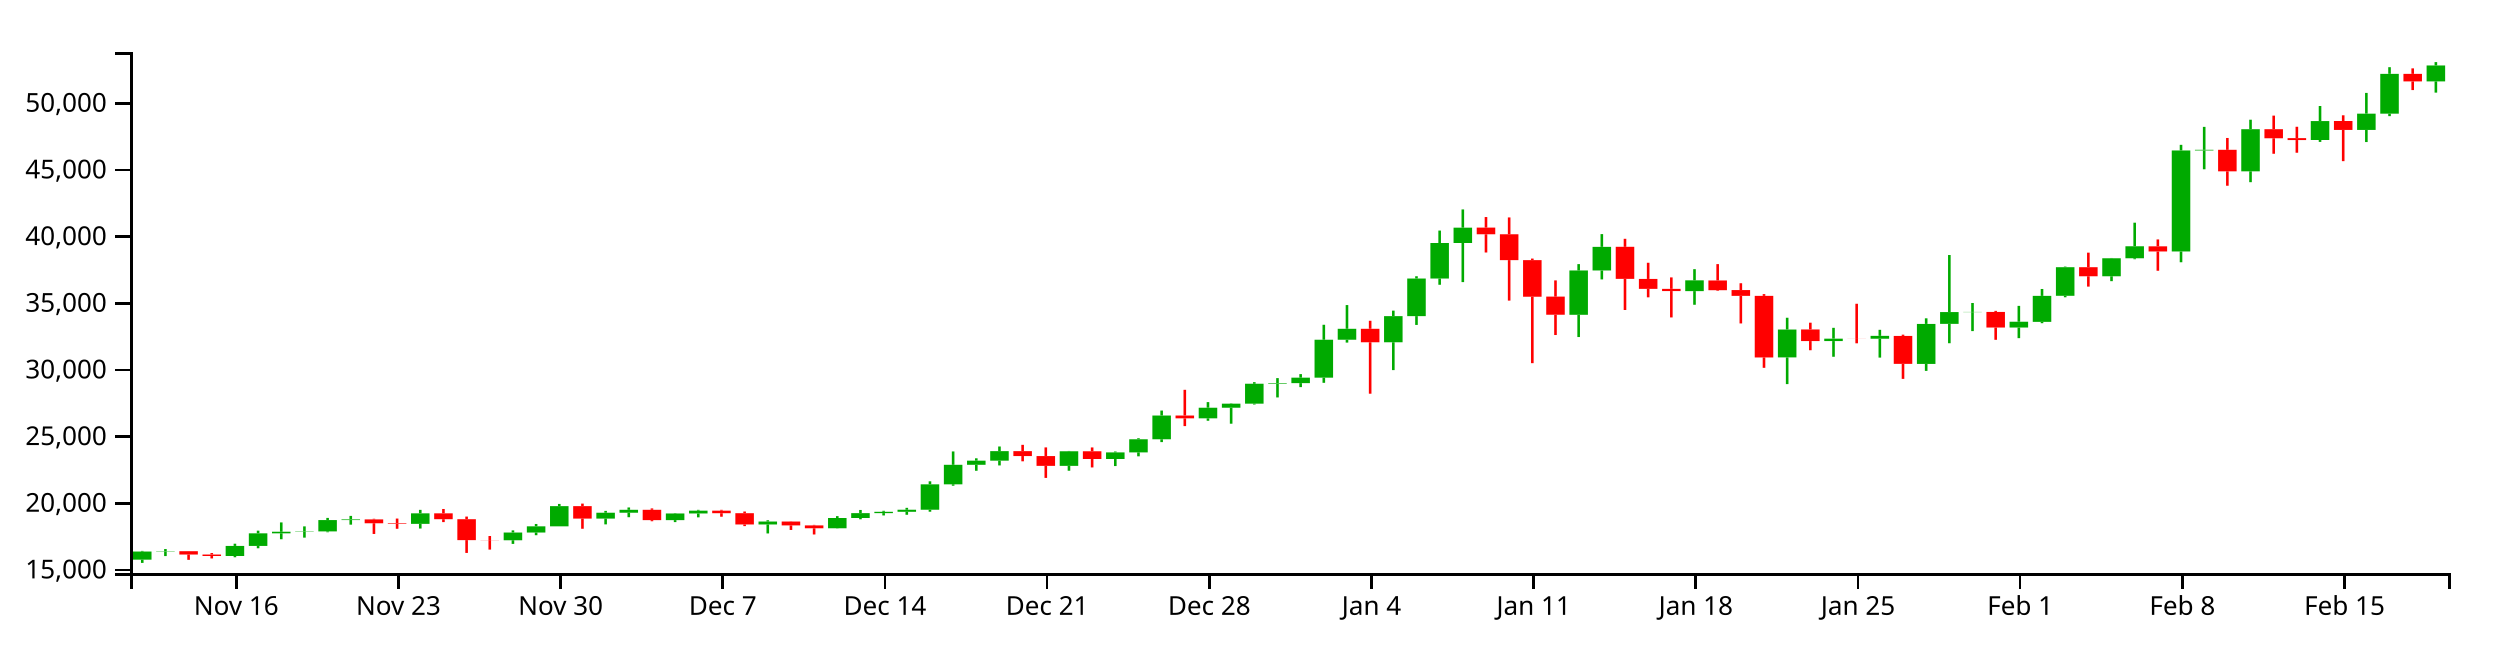
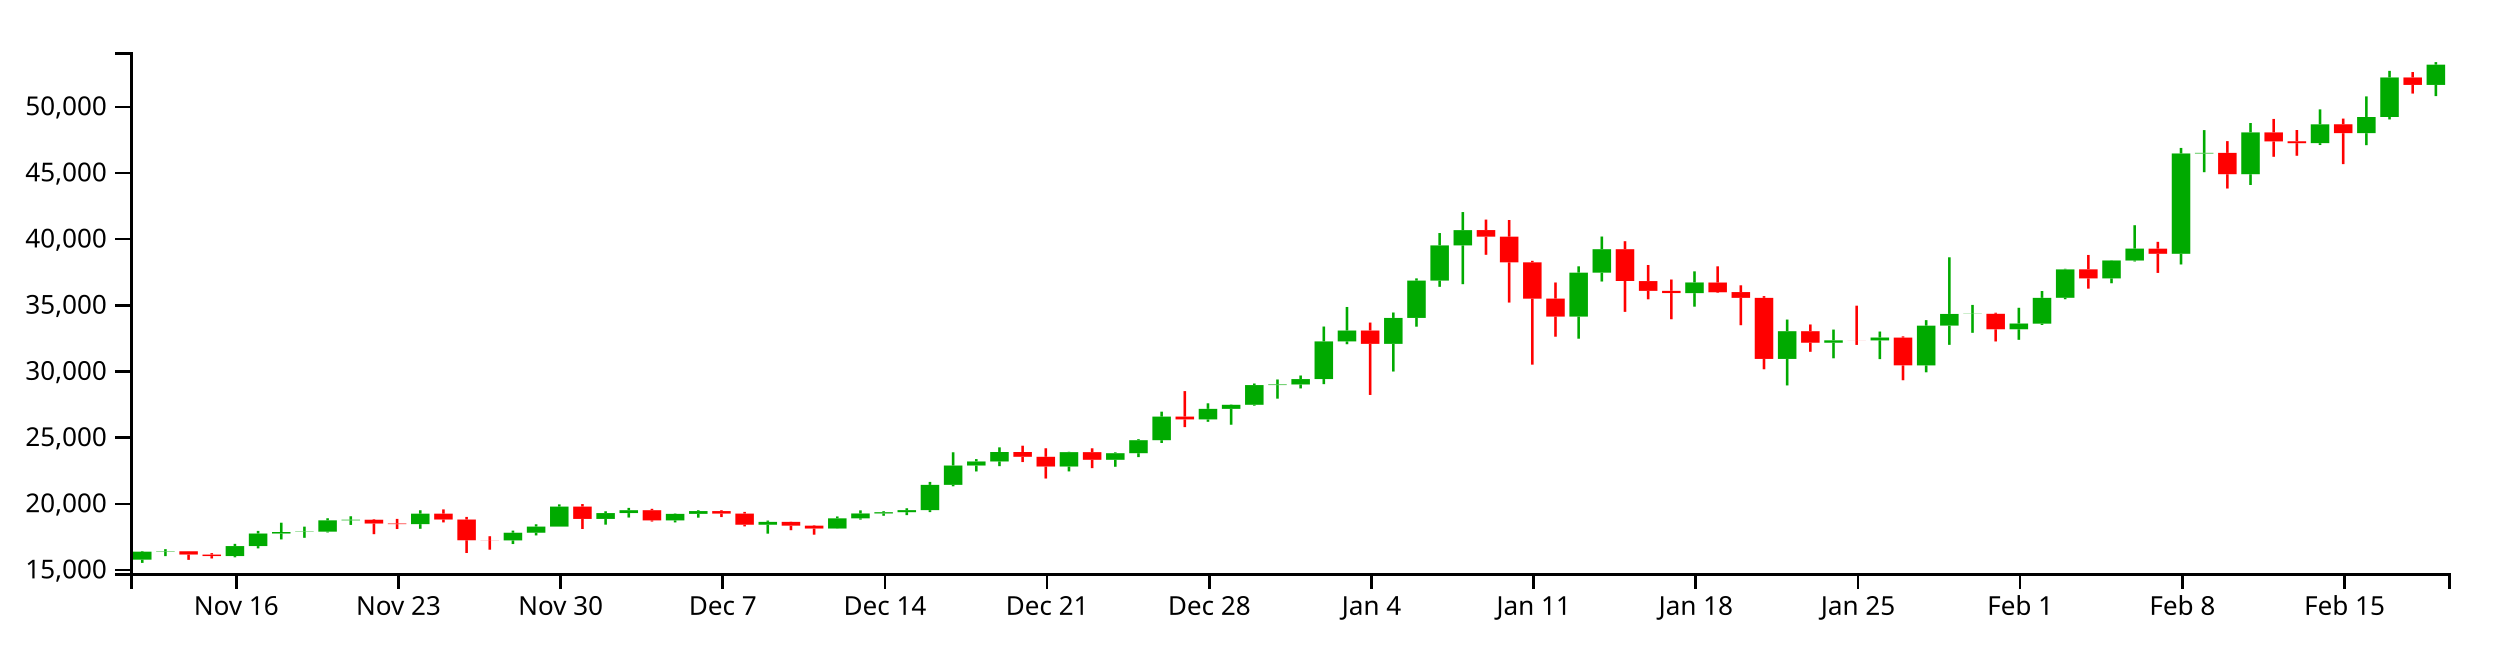
<svg xmlns="http://www.w3.org/2000/svg" version="1.1" width="960" height="250">
  <g transform="translate(50,20)">
    <style>.axis path,.axis line{fill:none;stroke:#000;shape-rendering:crispEdges;}path.candle{stroke:#000000;}path.candle.body{stroke-width:0;}path.candle.up{fill:#00AA00;stroke:#00AA00;}path.candle.down{fill:#FF0000;stroke:#FF0000;}</style>
    <g class="candlestick">
      <g class="data">
-         <path class="candle body up" d="M 1.068 194.907 l 7.117 0 L 8.185 191.796 l -7.117 0 L 1.068 194.907 M 9.964 191.796 l 7.117 0 L 17.081 191.648 l -7.117 0 L 9.964 191.796 M 36.653 193.51 l 7.117 0 L 43.77 189.636 l -7.117 0 L 36.653 193.51 M 45.55 189.639 l 7.117 0 L 52.667 184.794 l -7.117 0 L 45.55 189.639 M 54.446 184.794 l 7.117 0 L 61.563 184.196 l -7.117 0 L 54.446 184.794 M 63.343 184.188 l 7.117 0 L 70.46 184.059 l -7.117 0 L 63.343 184.188 M 72.239 184.059 l 7.117 0 L 79.356 179.693 l -7.117 0 L 72.239 184.059 M 81.136 179.693 l 7.117 0 L 88.253 179.446 l -7.117 0 L 81.136 179.693 M 107.825 181.165 l 7.117 0 L 114.942 177.11 l -7.117 0 L 107.825 181.165 M 143.411 187.455 l 7.117 0 L 150.528 184.484 l -7.117 0 L 143.411 187.455 M 152.307 184.484 l 7.117 0 L 159.424 182.102 l -7.117 0 L 152.307 184.484 M 161.204 182.102 l 7.117 0 L 168.321 174.367 l -7.117 0 L 161.204 182.102 M 178.996 179.133 l 7.117 0 L 186.114 176.885 l -7.117 0 L 178.996 179.133 M 187.893 176.885 l 7.117 0 L 195.01 175.769 l -7.117 0 L 187.893 176.885 M 205.686 179.719 l 7.117 0 L 212.803 177.174 l -7.117 0 L 205.686 179.719 M 214.582 177.174 l 7.117 0 L 221.699 176.089 l -7.117 0 L 214.582 177.174 M 241.271 181.39 l 7.117 0 L 248.389 180.278 l -7.117 0 L 241.271 181.39 M 267.961 182.863 l 7.117 0 L 275.078 178.909 l -7.117 0 L 267.961 182.863 M 276.857 178.909 l 7.117 0 L 283.974 177.034 l -7.117 0 L 276.857 178.909 M 285.754 177.034 l 7.117 0 L 292.871 176.531 l -7.117 0 L 285.754 177.034 M 294.65 176.528 l 7.117 0 L 301.767 175.746 l -7.117 0 L 294.65 176.528 M 303.547 175.746 l 7.117 0 L 310.664 165.971 l -7.117 0 L 303.547 175.746 M 312.443 165.971 l 7.117 0 L 319.56 158.488 l -7.117 0 L 312.443 165.971 M 321.339 158.488 l 7.117 0 L 328.457 156.899 l -7.117 0 L 321.339 158.488 M 330.236 156.899 l 7.117 0 L 337.353 153.242 l -7.117 0 L 330.236 156.899 M 356.925 158.883 l 7.117 0 L 364.042 153.298 l -7.117 0 L 356.925 158.883 M 374.718 156.259 l 7.117 0 L 381.835 153.716 l -7.117 0 L 374.718 156.259 M 383.615 153.717 l 7.117 0 L 390.732 148.681 l -7.117 0 L 383.615 153.717 M 392.511 148.681 l 7.117 0 L 399.628 139.563 l -7.117 0 L 392.511 148.681 M 410.304 140.647 l 7.117 0 L 417.421 136.562 l -7.117 0 L 410.304 140.647 M 419.2 136.562 l 7.117 0 L 426.317 134.998 l -7.117 0 L 419.2 136.562 M 428.097 134.998 l 7.117 0 L 435.214 127.366 l -7.117 0 L 428.097 134.998 M 436.993 127.366 l 7.117 0 L 444.11 127.12 l -7.117 0 L 436.993 127.366 M 445.89 127.12 l 7.117 0 L 453.007 125.03 l -7.117 0 L 445.89 127.12 M 454.786 125.03 l 7.117 0 L 461.903 110.455 l -7.117 0 L 454.786 125.03 M 463.683 110.465 l 7.117 0 L 470.8 106.248 l -7.117 0 L 463.683 110.465 M 481.475 111.421 l 7.117 0 L 488.593 101.386 l -7.117 0 L 481.475 111.421 M 490.372 101.386 l 7.117 0 L 497.489 86.949 l -7.117 0 L 490.372 101.386 M 499.268 86.949 l 7.117 0 L 506.385 73.314 l -7.117 0 L 499.268 86.949 M 508.165 73.313 l 7.117 0 L 515.282 67.423 l -7.117 0 L 508.165 73.313 M 552.647 100.876 l 7.117 0 L 559.764 83.866 l -7.117 0 L 552.647 100.876 M 561.543 83.866 l 7.117 0 L 568.661 74.788 l -7.117 0 L 561.543 83.866 M 597.129 91.784 l 7.117 0 L 604.246 87.656 l -7.117 0 L 597.129 91.784 M 632.715 117.246 l 7.117 0 L 639.832 106.529 l -7.117 0 L 632.715 117.246 M 650.508 110.969 l 7.117 0 L 657.625 110.038 l -7.117 0 L 650.508 110.969 M 668.301 110.067 l 7.117 0 L 675.418 108.973 l -7.117 0 L 668.301 110.067 M 686.094 119.754 l 7.117 0 L 693.211 104.38 l -7.117 0 L 686.094 119.754 M 694.99 104.363 l 7.117 0 L 702.107 99.837 l -7.117 0 L 694.99 104.363 M 703.886 99.867 l 7.117 0 L 711.004 99.782 l -7.117 0 L 703.886 99.867 M 721.679 105.772 l 7.117 0 L 728.796 103.553 l -7.117 0 L 721.679 105.772 M 730.576 103.601 l 7.117 0 L 737.693 93.621 l -7.117 0 L 730.576 103.601 M 739.472 93.588 l 7.117 0 L 746.589 82.599 l -7.117 0 L 739.472 93.588 M 757.265 86.092 l 7.117 0 L 764.382 79.162 l -7.117 0 L 757.265 86.092 M 766.162 79.166 l 7.117 0 L 773.279 74.57 l -7.117 0 L 766.162 79.166 M 783.954 76.574 l 7.117 0 L 791.072 37.767 l -7.117 0 L 783.954 76.574 M 792.851 37.768 l 7.117 0 L 799.968 37.534 l -7.117 0 L 792.851 37.768 M 810.644 45.792 l 7.117 0 L 817.761 29.603 l -7.117 0 L 810.644 45.792 M 837.333 33.764 l 7.117 0 L 844.45 26.488 l -7.117 0 L 837.333 33.764 M 855.126 29.902 l 7.117 0 L 862.243 23.643 l -7.117 0 L 855.126 29.902 M 864.022 23.643 l 7.117 0 L 871.14 8.353 l -7.117 0 L 864.022 23.643 M 881.815 11.257 l 7.117 0 L 888.932 5.14 l -7.117 0 L 881.815 11.257" />
-         <path class="candle body down" d="M 18.86 191.651 l 7.117 0 L 25.978 192.929 l -7.117 0 L 18.86 191.651 M 27.757 192.934 l 7.117 0 L 34.874 193.51 l -7.117 0 L 27.757 192.934 M 90.032 179.446 l 7.117 0 L 97.149 180.928 l -7.117 0 L 90.032 179.446 M 98.928 180.931 l 7.117 0 L 106.046 181.165 l -7.117 0 L 98.928 180.931 M 116.721 177.11 l 7.117 0 L 123.838 179.368 l -7.117 0 L 116.721 177.11 M 125.618 179.369 l 7.117 0 L 132.735 187.404 l -7.117 0 L 125.618 179.369 M 134.514 187.404 l 7.117 0 L 141.631 187.455 l -7.117 0 L 134.514 187.404 M 170.1 174.367 l 7.117 0 L 177.217 179.133 l -7.117 0 L 170.1 174.367 M 196.789 175.767 l 7.117 0 L 203.906 179.719 l -7.117 0 L 196.789 175.767 M 223.479 176.093 l 7.117 0 L 230.596 177.075 l -7.117 0 L 223.479 176.093 M 232.375 177.075 l 7.117 0 L 239.492 181.39 l -7.117 0 L 232.375 177.075 M 250.168 180.278 l 7.117 0 L 257.285 181.746 l -7.117 0 L 250.168 180.278 M 259.064 181.745 l 7.117 0 L 266.182 182.863 l -7.117 0 L 259.064 181.745 M 339.132 153.242 l 7.117 0 L 346.25 155.117 l -7.117 0 L 339.132 153.242 M 348.029 155.117 l 7.117 0 L 355.146 158.884 l -7.117 0 L 348.029 155.117 M 365.822 153.298 l 7.117 0 L 372.939 156.257 l -7.117 0 L 365.822 153.298 M 401.407 139.563 l 7.117 0 L 408.525 140.647 l -7.117 0 L 401.407 139.563 M 472.579 106.248 l 7.117 0 L 479.696 111.426 l -7.117 0 L 472.579 106.248 M 517.061 67.402 l 7.117 0 L 524.178 69.956 l -7.117 0 L 517.061 67.402 M 525.958 69.956 l 7.117 0 L 533.075 79.88 l -7.117 0 L 525.958 69.956 M 534.854 79.88 l 7.117 0 L 541.971 93.937 l -7.117 0 L 534.854 79.88 M 543.75 93.907 l 7.117 0 L 550.868 100.866 l -7.117 0 L 543.75 93.907 M 570.44 74.784 l 7.117 0 L 577.557 87.088 l -7.117 0 L 570.44 74.784 M 579.336 87.112 l 7.117 0 L 586.453 90.914 l -7.117 0 L 579.336 87.112 M 588.233 90.914 l 7.117 0 L 595.35 91.765 l -7.117 0 L 588.233 90.914 M 606.026 87.701 l 7.117 0 L 613.143 91.443 l -7.117 0 L 606.026 87.701 M 614.922 91.39 l 7.117 0 L 622.039 93.611 l -7.117 0 L 614.922 91.39 M 623.818 93.611 l 7.117 0 L 630.936 117.256 l -7.117 0 L 623.818 93.611 M 641.611 106.504 l 7.117 0 L 648.729 110.969 l -7.117 0 L 641.611 106.504 M 659.404 110.04 l 7.117 0 L 666.521 110.067 l -7.117 0 L 659.404 110.04 M 677.197 108.992 l 7.117 0 L 684.314 119.734 l -7.117 0 L 677.197 108.992 M 712.783 99.782 l 7.117 0 L 719.9 105.772 l -7.117 0 L 712.783 99.782 M 748.369 82.592 l 7.117 0 L 755.486 86.092 l -7.117 0 L 748.369 82.592 M 775.058 74.601 l 7.117 0 L 782.175 76.574 l -7.117 0 L 775.058 74.601 M 801.747 37.534 l 7.117 0 L 808.864 45.792 l -7.117 0 L 801.747 37.534 M 819.54 29.607 l 7.117 0 L 826.657 33.094 l -7.117 0 L 819.54 29.607 M 828.437 33.04 l 7.117 0 L 835.554 33.78 l -7.117 0 L 828.437 33.04 M 846.23 26.475 l 7.117 0 L 853.347 29.902 l -7.117 0 L 846.23 26.475 M 872.919 8.364 l 7.117 0 L 880.036 11.257 l -7.117 0 L 872.919 8.364" />
+         <path class="candle body up" d="M 1.068 194.916 l 7.117 0 L 8.185 191.828 l -7.117 0 L 1.068 194.916 M 9.964 191.828 l 7.117 0 L 17.081 191.681 l -7.117 0 L 9.964 191.828 M 36.653 193.53 l 7.117 0 L 43.77 189.685 l -7.117 0 L 36.653 193.53 M 45.55 189.687 l 7.117 0 L 52.667 184.878 l -7.117 0 L 45.55 189.687 M 54.446 184.878 l 7.117 0 L 61.563 184.284 l -7.117 0 L 54.446 184.878 M 63.343 184.276 l 7.117 0 L 70.46 184.149 l -7.117 0 L 63.343 184.276 M 72.239 184.149 l 7.117 0 L 79.356 179.814 l -7.117 0 L 72.239 184.149 M 81.136 179.814 l 7.117 0 L 88.253 179.57 l -7.117 0 L 81.136 179.814 M 107.825 181.276 l 7.117 0 L 114.942 177.251 l -7.117 0 L 107.825 181.276 M 143.411 187.52 l 7.117 0 L 150.528 184.57 l -7.117 0 L 143.411 187.52 M 152.307 184.57 l 7.117 0 L 159.424 182.206 l -7.117 0 L 152.307 184.57 M 161.204 182.206 l 7.117 0 L 168.321 174.528 l -7.117 0 L 161.204 182.206 M 178.996 179.259 l 7.117 0 L 186.114 177.027 l -7.117 0 L 178.996 179.259 M 187.893 177.027 l 7.117 0 L 195.01 175.92 l -7.117 0 L 187.893 177.027 M 205.686 179.841 l 7.117 0 L 212.803 177.314 l -7.117 0 L 205.686 179.841 M 214.582 177.314 l 7.117 0 L 221.699 176.238 l -7.117 0 L 214.582 177.314 M 241.271 181.499 l 7.117 0 L 248.389 180.396 l -7.117 0 L 241.271 181.499 M 267.961 182.961 l 7.117 0 L 275.078 179.037 l -7.117 0 L 267.961 182.961 M 276.857 179.037 l 7.117 0 L 283.974 177.175 l -7.117 0 L 276.857 179.037 M 285.754 177.175 l 7.117 0 L 292.871 176.676 l -7.117 0 L 285.754 177.175 M 294.65 176.673 l 7.117 0 L 301.767 175.897 l -7.117 0 L 294.65 176.673 M 303.547 175.897 l 7.117 0 L 310.664 166.195 l -7.117 0 L 303.547 175.897 M 312.443 166.195 l 7.117 0 L 319.56 158.766 l -7.117 0 L 312.443 166.195 M 321.339 158.766 l 7.117 0 L 328.457 157.19 l -7.117 0 L 321.339 158.766 M 330.236 157.19 l 7.117 0 L 337.353 153.56 l -7.117 0 L 330.236 157.19 M 356.925 159.159 l 7.117 0 L 364.042 153.615 l -7.117 0 L 356.925 159.159 M 374.718 156.555 l 7.117 0 L 381.835 154.03 l -7.117 0 L 374.718 156.555 M 383.615 154.031 l 7.117 0 L 390.732 149.032 l -7.117 0 L 383.615 154.031 M 392.511 149.032 l 7.117 0 L 399.628 139.981 l -7.117 0 L 392.511 149.032 M 410.304 141.058 l 7.117 0 L 417.421 137.003 l -7.117 0 L 410.304 141.058 M 419.2 137.003 l 7.117 0 L 426.317 135.45 l -7.117 0 L 419.2 137.003 M 428.097 135.45 l 7.117 0 L 435.214 127.875 l -7.117 0 L 428.097 135.45 M 436.993 127.875 l 7.117 0 L 444.11 127.63 l -7.117 0 L 436.993 127.875 M 445.89 127.63 l 7.117 0 L 453.007 125.557 l -7.117 0 L 445.89 127.63 M 454.786 125.557 l 7.117 0 L 461.903 111.089 l -7.117 0 L 454.786 125.557 M 463.683 111.099 l 7.117 0 L 470.8 106.913 l -7.117 0 L 463.683 111.099 M 481.475 112.048 l 7.117 0 L 488.593 102.088 l -7.117 0 L 481.475 112.048 M 490.372 102.088 l 7.117 0 L 497.489 87.757 l -7.117 0 L 490.372 102.088 M 499.268 87.757 l 7.117 0 L 506.385 74.223 l -7.117 0 L 499.268 87.757 M 508.165 74.222 l 7.117 0 L 515.282 68.376 l -7.117 0 L 508.165 74.222 M 552.647 101.581 l 7.117 0 L 559.764 84.697 l -7.117 0 L 552.647 101.581 M 561.543 84.697 l 7.117 0 L 568.661 75.686 l -7.117 0 L 561.543 84.697 M 597.129 92.556 l 7.117 0 L 604.246 88.459 l -7.117 0 L 597.129 92.556 M 632.715 117.83 l 7.117 0 L 639.832 107.192 l -7.117 0 L 632.715 117.83 M 650.508 111.599 l 7.117 0 L 657.625 110.675 l -7.117 0 L 650.508 111.599 M 668.301 110.704 l 7.117 0 L 675.418 109.618 l -7.117 0 L 668.301 110.704 M 686.094 120.319 l 7.117 0 L 693.211 105.059 l -7.117 0 L 686.094 120.319 M 694.99 105.042 l 7.117 0 L 702.107 100.549 l -7.117 0 L 694.99 105.042 M 703.886 100.58 l 7.117 0 L 711.004 100.495 l -7.117 0 L 703.886 100.58 M 721.679 106.441 l 7.117 0 L 728.796 104.238 l -7.117 0 L 721.679 106.441 M 730.576 104.285 l 7.117 0 L 737.693 94.379 l -7.117 0 L 730.576 104.285 M 739.472 94.347 l 7.117 0 L 746.589 83.439 l -7.117 0 L 739.472 94.347 M 757.265 86.907 l 7.117 0 L 764.382 80.027 l -7.117 0 L 757.265 86.907 M 766.162 80.032 l 7.117 0 L 773.279 75.47 l -7.117 0 L 766.162 80.032 M 783.954 77.459 l 7.117 0 L 791.072 38.939 l -7.117 0 L 783.954 77.459 M 792.851 38.94 l 7.117 0 L 799.968 38.708 l -7.117 0 L 792.851 38.94 M 810.644 46.905 l 7.117 0 L 817.761 30.835 l -7.117 0 L 810.644 46.905 M 837.333 34.966 l 7.117 0 L 844.45 27.744 l -7.117 0 L 837.333 34.966 M 855.126 31.132 l 7.117 0 L 862.243 24.92 l -7.117 0 L 855.126 31.132 M 864.022 24.92 l 7.117 0 L 871.14 9.743 l -7.117 0 L 864.022 24.92 M 881.815 12.625 l 7.117 0 L 888.932 4.83 l -7.117 0 L 881.815 12.625" />
+         <path class="candle body down" d="M 18.86 191.685 l 7.117 0 L 25.978 192.953 l -7.117 0 L 18.86 191.685 M 27.757 192.958 l 7.117 0 L 34.874 193.53 l -7.117 0 L 27.757 192.958 M 90.032 179.57 l 7.117 0 L 97.149 181.04 l -7.117 0 L 90.032 179.57 M 98.928 181.043 l 7.117 0 L 106.046 181.276 l -7.117 0 L 98.928 181.043 M 116.721 177.251 l 7.117 0 L 123.838 179.492 l -7.117 0 L 116.721 177.251 M 125.618 179.493 l 7.117 0 L 132.735 187.469 l -7.117 0 L 125.618 179.493 M 134.514 187.469 l 7.117 0 L 141.631 187.52 l -7.117 0 L 134.514 187.469 M 170.1 174.528 l 7.117 0 L 177.217 179.259 l -7.117 0 L 170.1 174.528 M 196.789 175.918 l 7.117 0 L 203.906 179.841 l -7.117 0 L 196.789 175.918 M 223.479 176.242 l 7.117 0 L 230.596 177.216 l -7.117 0 L 223.479 176.242 M 232.375 177.216 l 7.117 0 L 239.492 181.499 l -7.117 0 L 232.375 177.216 M 250.168 180.396 l 7.117 0 L 257.285 181.853 l -7.117 0 L 250.168 180.396 M 259.064 181.852 l 7.117 0 L 266.182 182.961 l -7.117 0 L 259.064 181.852 M 339.132 153.56 l 7.117 0 L 346.25 155.421 l -7.117 0 L 339.132 153.56 M 348.029 155.42 l 7.117 0 L 355.146 159.16 l -7.117 0 L 348.029 155.42 M 365.822 153.615 l 7.117 0 L 372.939 156.553 l -7.117 0 L 365.822 153.615 M 401.407 139.981 l 7.117 0 L 408.525 141.057 l -7.117 0 L 401.407 139.981 M 472.579 106.913 l 7.117 0 L 479.696 112.053 l -7.117 0 L 472.579 106.913 M 517.061 68.355 l 7.117 0 L 524.178 70.89 l -7.117 0 L 517.061 68.355 M 525.958 70.89 l 7.117 0 L 533.075 80.74 l -7.117 0 L 525.958 70.89 M 534.854 80.74 l 7.117 0 L 541.971 94.693 l -7.117 0 L 534.854 80.74 M 543.75 94.663 l 7.117 0 L 550.868 101.571 l -7.117 0 L 543.75 94.663 M 570.44 75.682 l 7.117 0 L 577.557 87.895 l -7.117 0 L 570.44 75.682 M 579.336 87.919 l 7.117 0 L 586.453 91.692 l -7.117 0 L 579.336 87.919 M 588.233 91.692 l 7.117 0 L 595.35 92.538 l -7.117 0 L 588.233 91.692 M 606.026 88.503 l 7.117 0 L 613.143 92.218 l -7.117 0 L 606.026 88.503 M 614.922 92.165 l 7.117 0 L 622.039 94.369 l -7.117 0 L 614.922 92.165 M 623.818 94.369 l 7.117 0 L 630.936 117.84 l -7.117 0 L 623.818 94.369 M 641.611 107.168 l 7.117 0 L 648.729 111.599 l -7.117 0 L 641.611 107.168 M 659.404 110.677 l 7.117 0 L 666.521 110.704 l -7.117 0 L 659.404 110.677 M 677.197 109.637 l 7.117 0 L 684.314 120.299 l -7.117 0 L 677.197 109.637 M 712.783 100.495 l 7.117 0 L 719.9 106.441 l -7.117 0 L 712.783 100.495 M 748.369 83.432 l 7.117 0 L 755.486 86.906 l -7.117 0 L 748.369 83.432 M 775.058 75.5 l 7.117 0 L 782.175 77.459 l -7.117 0 L 775.058 75.5 M 801.747 38.708 l 7.117 0 L 808.864 46.905 l -7.117 0 L 801.747 38.708 M 819.54 30.84 l 7.117 0 L 826.657 34.301 l -7.117 0 L 819.54 30.84 M 828.437 34.247 l 7.117 0 L 835.554 34.981 l -7.117 0 L 828.437 34.247 M 846.23 27.73 l 7.117 0 L 853.347 31.132 l -7.117 0 L 846.23 27.73 M 872.919 9.753 l 7.117 0 L 880.036 12.625 l -7.117 0 L 872.919 9.753" />
        <path class="candle body equal" />
-         <path class="candle wick up" d="M 4.626 191.545 L 4.626 191.796 M 4.626 194.907 L 4.626 196.154 M 13.523 190.832 L 13.523 191.648 M 13.523 191.796 L 13.523 193.534 M 40.212 188.784 L 40.212 189.636 M 40.212 193.51 L 40.212 193.986 M 49.108 183.773 L 49.108 184.794 M 49.108 189.639 L 49.108 190.535 M 58.005 180.608 L 58.005 184.196 M 58.005 184.794 L 58.005 187.072 M 66.901 182.129 L 66.901 184.059 M 66.901 184.188 L 66.901 186.451 M 75.798 178.876 L 75.798 179.693 M 75.798 184.059 L 75.798 184.381 M 84.694 178.104 L 84.694 179.446 M 84.694 179.693 L 84.694 181.47 M 111.383 175.784 L 111.383 177.11 M 111.383 181.165 L 111.383 182.958 M 146.969 183.662 L 146.969 184.484 M 146.969 187.455 L 146.969 188.858 M 155.866 181.206 L 155.866 182.102 M 155.866 184.484 L 155.866 185.523 M 164.762 173.51 L 164.762 174.367 M 164.762 182.102 L 164.762 182.102 M 182.555 176.178 L 182.555 176.885 M 182.555 179.133 L 182.555 181.36 M 191.451 174.868 L 191.451 175.769 M 191.451 176.885 L 191.451 178.61 M 209.244 177.023 L 209.244 177.174 M 209.244 179.719 L 209.244 180.49 M 218.141 175.779 L 218.141 176.089 M 218.141 177.174 L 218.141 178.662 M 244.83 179.775 L 244.83 180.278 M 244.83 181.39 L 244.83 184.842 M 271.519 178.192 L 271.519 178.909 M 271.519 182.863 L 271.519 182.944 M 280.416 175.825 L 280.416 177.034 M 280.416 178.909 L 280.416 179.409 M 289.312 176.143 L 289.312 176.531 M 289.312 177.034 L 289.312 177.93 M 298.209 175.011 L 298.209 175.746 M 298.209 176.528 L 298.209 177.674 M 307.105 164.822 L 307.105 165.971 M 307.105 175.746 L 307.105 176.503 M 316.002 153.353 L 316.002 158.488 M 316.002 165.971 L 316.002 166.512 M 324.898 155.989 L 324.898 156.899 M 324.898 158.488 L 324.898 160.777 M 333.794 151.451 L 333.794 153.242 M 333.794 156.899 L 333.794 158.729 M 360.484 153.163 L 360.484 153.298 M 360.484 158.883 L 360.484 160.76 M 378.277 153.382 L 378.277 153.716 M 378.277 156.259 L 378.277 158.968 M 387.173 148.285 L 387.173 148.681 M 387.173 153.717 L 387.173 155.229 M 396.07 137.65 L 396.07 139.563 M 396.07 148.681 L 396.07 149.769 M 413.862 134.409 L 413.862 136.562 M 413.862 140.647 L 413.862 141.572 M 422.759 134.87 L 422.759 134.998 M 422.759 136.562 L 422.759 142.703 M 431.655 126.749 L 431.655 127.366 M 431.655 134.998 L 431.655 135.33 M 440.552 125.193 L 440.552 127.12 M 440.552 127.366 L 440.552 132.617 M 449.448 123.657 L 449.448 125.03 M 449.448 127.12 L 449.448 128.651 M 458.345 104.712 L 458.345 110.455 M 458.345 125.03 L 458.345 127.002 M 467.241 97.144 L 467.241 106.248 M 467.241 110.465 L 467.241 111.558 M 485.034 99.285 L 485.034 101.386 M 485.034 111.421 L 485.034 122.12 M 493.93 86.079 L 493.93 86.949 M 493.93 101.386 L 493.93 104.774 M 502.827 68.539 L 502.827 73.314 M 502.827 86.949 L 502.827 89.352 M 511.723 60.423 L 511.723 67.423 M 511.723 73.313 L 511.723 88.328 M 556.206 81.416 L 556.206 83.866 M 556.206 100.876 L 556.206 109.423 M 565.102 69.895 L 565.102 74.788 M 565.102 83.866 L 565.102 87.297 M 600.688 83.362 L 600.688 87.656 M 600.688 91.784 L 600.688 97.032 M 636.273 102.016 L 636.273 106.529 M 636.273 117.246 L 636.273 127.497 M 654.066 105.885 L 654.066 110.038 M 654.066 110.969 L 654.066 117 M 671.859 106.648 L 671.859 108.973 M 671.859 110.067 L 671.859 117.321 M 689.652 102.234 L 689.652 104.38 M 689.652 119.754 L 689.652 122.417 M 698.549 77.924 L 698.549 99.837 M 698.549 104.363 L 698.549 111.801 M 707.445 96.351 L 707.445 99.782 M 707.445 99.867 L 707.445 107.144 M 725.238 97.456 L 725.238 103.553 M 725.238 105.772 L 725.238 109.852 M 734.134 90.968 L 734.134 93.621 M 734.134 103.601 L 734.134 104.108 M 743.031 82.375 L 743.031 82.599 M 743.031 93.588 L 743.031 94.153 M 760.824 79.06 L 760.824 79.162 M 760.824 86.092 L 760.824 87.969 M 769.72 65.515 L 769.72 74.57 M 769.72 79.166 L 769.72 79.542 M 787.513 35.619 L 787.513 37.767 M 787.513 76.574 L 787.513 80.705 M 796.409 28.719 L 796.409 37.534 M 796.409 37.768 L 796.409 45.006 M 814.202 25.971 L 814.202 29.603 M 814.202 45.792 L 814.202 49.958 M 840.892 20.704 L 840.892 26.488 M 840.892 33.764 L 840.892 34.494 M 858.685 15.678 L 858.685 23.643 M 858.685 29.902 L 858.685 34.548 M 867.581 5.798 L 867.581 8.353 M 867.581 23.643 L 867.581 24.598 M 885.374 3.846 L 885.374 5.14 M 885.374 11.257 L 885.374 15.57" style="stroke-width: 1px;" />
-         <path class="candle wick down" d="M 22.419 191.616 L 22.419 191.651 M 22.419 192.929 L 22.419 194.979 M 31.315 192.368 L 31.315 192.934 M 31.315 193.51 L 31.315 194.443 M 93.591 179.21 L 93.591 179.446 M 93.591 180.928 L 93.591 185.042 M 102.487 179.128 L 102.487 180.931 M 102.487 181.165 L 102.487 183.05 M 120.28 175.45 L 120.28 177.11 M 120.28 179.368 L 120.28 180.488 M 129.176 178.365 L 129.176 179.369 M 129.176 187.404 L 129.176 192.327 M 138.073 185.827 L 138.073 187.404 M 138.073 187.455 L 138.073 191.047 M 173.659 173.383 L 173.659 174.367 M 173.659 179.133 L 173.659 183.044 M 200.348 175.231 L 200.348 175.767 M 200.348 179.719 L 200.348 180.155 M 227.037 175.774 L 227.037 176.093 M 227.037 177.075 L 227.037 178.427 M 235.934 176.42 L 235.934 177.075 M 235.934 181.39 L 235.934 182.026 M 253.727 180.196 L 253.727 180.278 M 253.727 181.746 L 253.727 183.505 M 262.623 181.551 L 262.623 181.745 M 262.623 182.863 L 262.623 185.239 M 342.691 150.819 L 342.691 153.242 M 342.691 155.117 L 342.691 157.142 M 351.587 151.803 L 351.587 155.117 M 351.587 158.884 L 351.587 163.516 M 369.38 151.817 L 369.38 153.298 M 369.38 156.257 L 369.38 159.497 M 404.966 129.688 L 404.966 139.563 M 404.966 140.647 L 404.966 143.625 M 476.138 103.176 L 476.138 106.248 M 476.138 111.426 L 476.138 131.183 M 520.62 63.342 L 520.62 67.402 M 520.62 69.956 L 520.62 76.961 M 529.516 63.495 L 529.516 69.956 M 529.516 79.88 L 529.516 95.439 M 538.413 79.292 L 538.413 79.88 M 538.413 93.937 L 538.413 119.458 M 547.309 87.672 L 547.309 93.907 M 547.309 100.866 L 547.309 108.649 M 573.998 71.699 L 573.998 74.784 M 573.998 87.088 L 573.998 99.039 M 582.895 80.904 L 582.895 87.112 M 582.895 90.914 L 582.895 94.176 M 591.791 86.523 L 591.791 90.914 M 591.791 91.765 L 591.791 101.896 M 609.584 81.416 L 609.584 87.701 M 609.584 91.443 L 609.584 91.686 M 618.481 88.761 L 618.481 91.39 M 618.481 93.611 L 618.481 104.2 M 627.377 92.936 L 627.377 93.611 M 627.377 117.256 L 627.377 121.245 M 645.17 103.913 L 645.17 106.504 M 645.17 110.969 L 645.17 114.491 M 662.963 96.648 L 662.963 110.04 M 662.963 110.067 L 662.963 111.829 M 680.756 108.515 L 680.756 108.992 M 680.756 119.734 L 680.756 125.491 M 716.341 99.373 L 716.341 99.782 M 716.341 105.772 L 716.341 110.489 M 751.927 77.021 L 751.927 82.592 M 751.927 86.092 L 751.927 90.059 M 778.617 71.943 L 778.617 74.601 M 778.617 76.574 L 778.617 83.971 M 805.306 32.98 L 805.306 37.534 M 805.306 45.792 L 805.306 51.325 M 823.099 24.399 L 823.099 29.607 M 823.099 33.094 L 823.099 39.047 M 831.995 28.679 L 831.995 33.04 M 831.995 33.78 L 831.995 38.65 M 849.788 24.271 L 849.788 26.475 M 849.788 29.902 L 849.788 41.884 M 876.477 6.253 L 876.477 8.364 M 876.477 11.257 L 876.477 14.589" style="stroke-width: 1px;" />
+         <path class="candle wick up" d="M 4.626 191.58 L 4.626 191.828 M 4.626 194.916 L 4.626 196.154 M 13.523 190.872 L 13.523 191.681 M 13.523 191.828 L 13.523 193.553 M 40.212 188.839 L 40.212 189.685 M 40.212 193.53 L 40.212 194.002 M 49.108 183.864 L 49.108 184.878 M 49.108 189.687 L 49.108 190.577 M 58.005 180.723 L 58.005 184.284 M 58.005 184.878 L 58.005 187.139 M 66.901 182.233 L 66.901 184.149 M 66.901 184.276 L 66.901 186.523 M 75.798 179.004 L 75.798 179.814 M 75.798 184.149 L 75.798 184.468 M 84.694 178.238 L 84.694 179.57 M 84.694 179.814 L 84.694 181.578 M 111.383 175.935 L 111.383 177.251 M 111.383 181.276 L 111.383 183.055 M 146.969 183.754 L 146.969 184.57 M 146.969 187.52 L 146.969 188.912 M 155.866 181.317 L 155.866 182.206 M 155.866 184.57 L 155.866 185.601 M 164.762 173.678 L 164.762 174.528 M 164.762 182.206 L 164.762 182.206 M 182.555 176.326 L 182.555 177.027 M 182.555 179.259 L 182.555 181.47 M 191.451 175.025 L 191.451 175.92 M 191.451 177.027 L 191.451 178.739 M 209.244 177.165 L 209.244 177.314 M 209.244 179.841 L 209.244 180.606 M 218.141 175.93 L 218.141 176.238 M 218.141 177.314 L 218.141 178.791 M 244.83 179.896 L 244.83 180.396 M 244.83 181.499 L 244.83 184.925 M 271.519 178.325 L 271.519 179.037 M 271.519 182.961 L 271.519 183.041 M 280.416 175.976 L 280.416 177.175 M 280.416 179.037 L 280.416 179.533 M 289.312 176.291 L 289.312 176.676 M 289.312 177.175 L 289.312 178.064 M 298.209 175.168 L 298.209 175.897 M 298.209 176.673 L 298.209 177.81 M 307.105 165.054 L 307.105 166.195 M 307.105 175.897 L 307.105 176.649 M 316.002 153.67 L 316.002 158.766 M 316.002 166.195 L 316.002 166.731 M 324.898 156.286 L 324.898 157.19 M 324.898 158.766 L 324.898 161.039 M 333.794 151.782 L 333.794 153.56 M 333.794 157.19 L 333.794 159.006 M 360.484 153.481 L 360.484 153.615 M 360.484 159.159 L 360.484 161.022 M 378.277 153.698 L 378.277 154.03 M 378.277 156.555 L 378.277 159.243 M 387.173 148.639 L 387.173 149.032 M 387.173 154.031 L 387.173 155.532 M 396.07 138.082 L 396.07 139.981 M 396.07 149.032 L 396.07 150.112 M 413.862 134.866 L 413.862 137.003 M 413.862 141.058 L 413.862 141.976 M 422.759 135.323 L 422.759 135.45 M 422.759 137.003 L 422.759 143.099 M 431.655 127.263 L 431.655 127.875 M 431.655 135.45 L 431.655 135.78 M 440.552 125.718 L 440.552 127.63 M 440.552 127.875 L 440.552 133.087 M 449.448 124.193 L 449.448 125.557 M 449.448 127.63 L 449.448 129.15 M 458.345 105.389 L 458.345 111.089 M 458.345 125.557 L 458.345 127.514 M 467.241 97.877 L 467.241 106.913 M 467.241 111.099 L 467.241 112.184 M 485.034 100.002 L 485.034 102.088 M 485.034 112.048 L 485.034 122.668 M 493.93 86.894 L 493.93 87.757 M 493.93 102.088 L 493.93 105.45 M 502.827 69.483 L 502.827 74.223 M 502.827 87.757 L 502.827 90.142 M 511.723 61.428 L 511.723 68.376 M 511.723 74.222 L 511.723 89.126 M 556.206 82.265 L 556.206 84.697 M 556.206 101.581 L 556.206 110.064 M 565.102 70.83 L 565.102 75.686 M 565.102 84.697 L 565.102 88.103 M 600.688 84.197 L 600.688 88.459 M 600.688 92.556 L 600.688 97.765 M 636.273 102.713 L 636.273 107.192 M 636.273 117.83 L 636.273 128.005 M 654.066 106.553 L 654.066 110.675 M 654.066 111.599 L 654.066 117.586 M 671.859 107.31 L 671.859 109.618 M 671.859 110.704 L 671.859 117.904 M 689.652 102.929 L 689.652 105.059 M 689.652 120.319 L 689.652 122.963 M 698.549 78.799 L 698.549 100.549 M 698.549 105.042 L 698.549 112.426 M 707.445 97.09 L 707.445 100.495 M 707.445 100.58 L 707.445 107.803 M 725.238 98.186 L 725.238 104.238 M 725.238 106.441 L 725.238 110.491 M 734.134 91.746 L 734.134 94.379 M 734.134 104.285 L 734.134 104.789 M 743.031 83.217 L 743.031 83.439 M 743.031 94.347 L 743.031 94.907 M 760.824 79.926 L 760.824 80.027 M 760.824 86.907 L 760.824 88.77 M 769.72 66.482 L 769.72 75.47 M 769.72 80.032 L 769.72 80.405 M 787.513 36.807 L 787.513 38.939 M 787.513 77.459 L 787.513 81.559 M 796.409 29.958 L 796.409 38.708 M 796.409 38.94 L 796.409 46.125 M 814.202 27.23 L 814.202 30.835 M 814.202 46.905 L 814.202 51.039 M 840.892 22.003 L 840.892 27.744 M 840.892 34.966 L 840.892 35.69 M 858.685 17.013 L 858.685 24.92 M 858.685 31.132 L 858.685 35.744 M 867.581 7.207 L 867.581 9.743 M 867.581 24.92 L 867.581 25.867 M 885.374 3.846 L 885.374 4.83 M 885.374 12.625 L 885.374 16.906" style="stroke-width: 1px;" />
+         <path class="candle wick down" d="M 22.419 191.649 L 22.419 191.685 M 22.419 192.953 L 22.419 194.988 M 31.315 192.396 L 31.315 192.958 M 31.315 193.53 L 31.315 194.456 M 93.591 179.335 L 93.591 179.57 M 93.591 181.04 L 93.591 185.124 M 102.487 179.254 L 102.487 181.043 M 102.487 181.276 L 102.487 183.147 M 120.28 175.604 L 120.28 177.251 M 120.28 179.492 L 120.28 180.604 M 129.176 178.496 L 129.176 179.493 M 129.176 187.469 L 129.176 192.356 M 138.073 185.903 L 138.073 187.469 M 138.073 187.52 L 138.073 191.085 M 173.659 173.551 L 173.659 174.528 M 173.659 179.259 L 173.659 183.141 M 200.348 175.386 L 200.348 175.918 M 200.348 179.841 L 200.348 180.274 M 227.037 175.925 L 227.037 176.242 M 227.037 177.216 L 227.037 178.558 M 235.934 176.566 L 235.934 177.216 M 235.934 181.499 L 235.934 182.13 M 253.727 180.314 L 253.727 180.396 M 253.727 181.853 L 253.727 183.598 M 262.623 181.659 L 262.623 181.852 M 262.623 182.961 L 262.623 185.32 M 342.691 151.154 L 342.691 153.56 M 342.691 155.421 L 342.691 157.431 M 351.587 152.131 L 351.587 155.42 M 351.587 159.16 L 351.587 163.758 M 369.38 152.145 L 369.38 153.615 M 369.38 156.553 L 369.38 159.768 M 404.966 130.18 L 404.966 139.981 M 404.966 141.057 L 404.966 144.014 M 476.138 103.864 L 476.138 106.913 M 476.138 112.053 L 476.138 131.664 M 520.62 64.324 L 520.62 68.355 M 520.62 70.89 L 520.62 77.843 M 529.516 64.477 L 529.516 70.89 M 529.516 80.74 L 529.516 96.184 M 538.413 80.157 L 538.413 80.74 M 538.413 94.693 L 538.413 120.026 M 547.309 88.475 L 547.309 94.663 M 547.309 101.571 L 547.309 109.297 M 573.998 72.62 L 573.998 75.682 M 573.998 87.895 L 573.998 99.758 M 582.895 81.756 L 582.895 87.919 M 582.895 91.692 L 582.895 94.931 M 591.791 87.334 L 591.791 91.692 M 591.791 92.538 L 591.791 102.594 M 609.584 82.265 L 609.584 88.503 M 609.584 92.218 L 609.584 92.459 M 618.481 89.556 L 618.481 92.165 M 618.481 94.369 L 618.481 104.881 M 627.377 93.7 L 627.377 94.369 M 627.377 117.84 L 627.377 121.799 M 645.17 104.596 L 645.17 107.168 M 645.17 111.599 L 645.17 115.095 M 662.963 97.384 L 662.963 110.677 M 662.963 110.704 L 662.963 112.453 M 680.756 109.163 L 680.756 109.637 M 680.756 120.299 L 680.756 126.014 M 716.341 100.09 L 716.341 100.495 M 716.341 106.441 L 716.341 111.123 M 751.927 77.903 L 751.927 83.432 M 751.927 86.906 L 751.927 90.844 M 778.617 72.863 L 778.617 75.5 M 778.617 77.459 L 778.617 84.801 M 805.306 34.187 L 805.306 38.708 M 805.306 46.905 L 805.306 52.397 M 823.099 25.67 L 823.099 30.84 M 823.099 34.301 L 823.099 40.209 M 831.995 29.918 L 831.995 34.247 M 831.995 34.981 L 831.995 39.815 M 849.788 25.543 L 849.788 27.73 M 849.788 31.132 L 849.788 43.026 M 876.477 7.658 L 876.477 9.753 M 876.477 12.625 L 876.477 15.932" style="stroke-width: 1px;" />
        <path class="candle wick equal" style="stroke-width: 1px;" />
      </g>
    </g>
    <g class="x axis" transform="translate(0,200)" fill="none" font-size="10" font-family="sans-serif" text-anchor="middle">
      <path class="domain" stroke="#000" d="M0.5,6V0.5H890.5V6" />
      <g class="tick" opacity="1" transform="translate(40.21192,0)">
        <line stroke="#000" y2="6" x1="0.5" x2="0.5" />
        <text fill="#000" y="9" x="0.5" dy="0.71em">Nov 16</text>
      </g>
      <g class="tick" opacity="1" transform="translate(102.487,0)">
        <line stroke="#000" y2="6" x1="0.5" x2="0.5" />
        <text fill="#000" y="9" x="0.5" dy="0.71em">Nov 23</text>
      </g>
      <g class="tick" opacity="1" transform="translate(164.7621,0)">
        <line stroke="#000" y2="6" x1="0.5" x2="0.5" />
        <text fill="#000" y="9" x="0.5" dy="0.71em">Nov 30</text>
      </g>
      <g class="tick" opacity="1" transform="translate(227.0372,0)">
        <line stroke="#000" y2="6" x1="0.5" x2="0.5" />
        <text fill="#000" y="9" x="0.5" dy="0.71em">Dec  7</text>
      </g>
      <g class="tick" opacity="1" transform="translate(289.3123,0)">
        <line stroke="#000" y2="6" x1="0.5" x2="0.5" />
        <text fill="#000" y="9" x="0.5" dy="0.71em">Dec 14</text>
      </g>
      <g class="tick" opacity="1" transform="translate(351.5874,0)">
        <line stroke="#000" y2="6" x1="0.5" x2="0.5" />
        <text fill="#000" y="9" x="0.5" dy="0.71em">Dec 21</text>
      </g>
      <g class="tick" opacity="1" transform="translate(413.8625,0)">
        <line stroke="#000" y2="6" x1="0.5" x2="0.5" />
        <text fill="#000" y="9" x="0.5" dy="0.71em">Dec 28</text>
      </g>
      <g class="tick" opacity="1" transform="translate(476.1375,0)">
        <line stroke="#000" y2="6" x1="0.5" x2="0.5" />
        <text fill="#000" y="9" x="0.5" dy="0.71em">Jan  4</text>
      </g>
      <g class="tick" opacity="1" transform="translate(538.4126,0)">
        <line stroke="#000" y2="6" x1="0.5" x2="0.5" />
        <text fill="#000" y="9" x="0.5" dy="0.71em">Jan 11</text>
      </g>
      <g class="tick" opacity="1" transform="translate(600.6877,0)">
        <line stroke="#000" y2="6" x1="0.5" x2="0.5" />
        <text fill="#000" y="9" x="0.5" dy="0.71em">Jan 18</text>
      </g>
      <g class="tick" opacity="1" transform="translate(662.9628,0)">
        <line stroke="#000" y2="6" x1="0.5" x2="0.5" />
        <text fill="#000" y="9" x="0.5" dy="0.71em">Jan 25</text>
      </g>
      <g class="tick" opacity="1" transform="translate(725.2379,0)">
        <line stroke="#000" y2="6" x1="0.5" x2="0.5" />
        <text fill="#000" y="9" x="0.5" dy="0.71em">Feb  1</text>
      </g>
      <g class="tick" opacity="1" transform="translate(787.513,0)">
        <line stroke="#000" y2="6" x1="0.5" x2="0.5" />
        <text fill="#000" y="9" x="0.5" dy="0.71em">Feb  8</text>
      </g>
      <g class="tick" opacity="1" transform="translate(849.7881,0)">
        <line stroke="#000" y2="6" x1="0.5" x2="0.5" />
        <text fill="#000" y="9" x="0.5" dy="0.71em">Feb 15</text>
      </g>
    </g>
    <g class="y axis" fill="none" font-size="10" font-family="sans-serif" text-anchor="end">
      <path class="domain" stroke="#000" d="M-6,200.5H0.5V0.5H-6" />
-       <g class="tick" opacity="1" transform="translate(0,198.41)">
+       <g class="tick" opacity="1" transform="translate(0,198.3933)">
        <line stroke="#000" x2="-6" y1="0.5" y2="0.5" />
        <text fill="#000" x="-9" y="0.5" dy="0.32em">15,000</text>
      </g>
-       <g class="tick" opacity="1" transform="translate(0,172.8095)">
+       <g class="tick" opacity="1" transform="translate(0,172.9822)">
        <line stroke="#000" x2="-6" y1="0.5" y2="0.5" />
        <text fill="#000" x="-9" y="0.5" dy="0.32em">20,000</text>
      </g>
-       <g class="tick" opacity="1" transform="translate(0,147.209)">
+       <g class="tick" opacity="1" transform="translate(0,147.5711)">
        <line stroke="#000" x2="-6" y1="0.5" y2="0.5" />
        <text fill="#000" x="-9" y="0.5" dy="0.32em">25,000</text>
      </g>
-       <g class="tick" opacity="1" transform="translate(0,121.6085)">
+       <g class="tick" opacity="1" transform="translate(0,122.1601)">
        <line stroke="#000" x2="-6" y1="0.5" y2="0.5" />
        <text fill="#000" x="-9" y="0.5" dy="0.32em">30,000</text>
      </g>
-       <g class="tick" opacity="1" transform="translate(0,96.00796)">
+       <g class="tick" opacity="1" transform="translate(0,96.74901)">
        <line stroke="#000" x2="-6" y1="0.5" y2="0.5" />
        <text fill="#000" x="-9" y="0.5" dy="0.32em">35,000</text>
      </g>
-       <g class="tick" opacity="1" transform="translate(0,70.40746)">
+       <g class="tick" opacity="1" transform="translate(0,71.33794)">
        <line stroke="#000" x2="-6" y1="0.5" y2="0.5" />
        <text fill="#000" x="-9" y="0.5" dy="0.32em">40,000</text>
      </g>
-       <g class="tick" opacity="1" transform="translate(0,44.80696)">
+       <g class="tick" opacity="1" transform="translate(0,45.92688)">
        <line stroke="#000" x2="-6" y1="0.5" y2="0.5" />
        <text fill="#000" x="-9" y="0.5" dy="0.32em">45,000</text>
      </g>
-       <g class="tick" opacity="1" transform="translate(0,19.20645)">
+       <g class="tick" opacity="1" transform="translate(0,20.51581)">
        <line stroke="#000" x2="-6" y1="0.5" y2="0.5" />
        <text fill="#000" x="-9" y="0.5" dy="0.32em">50,000</text>
      </g>
      <text transform="rotate(-90)" y="6" dy=".71em" style="text-anchor: end;">Price ($)</text>
    </g>
  </g>
</svg>
